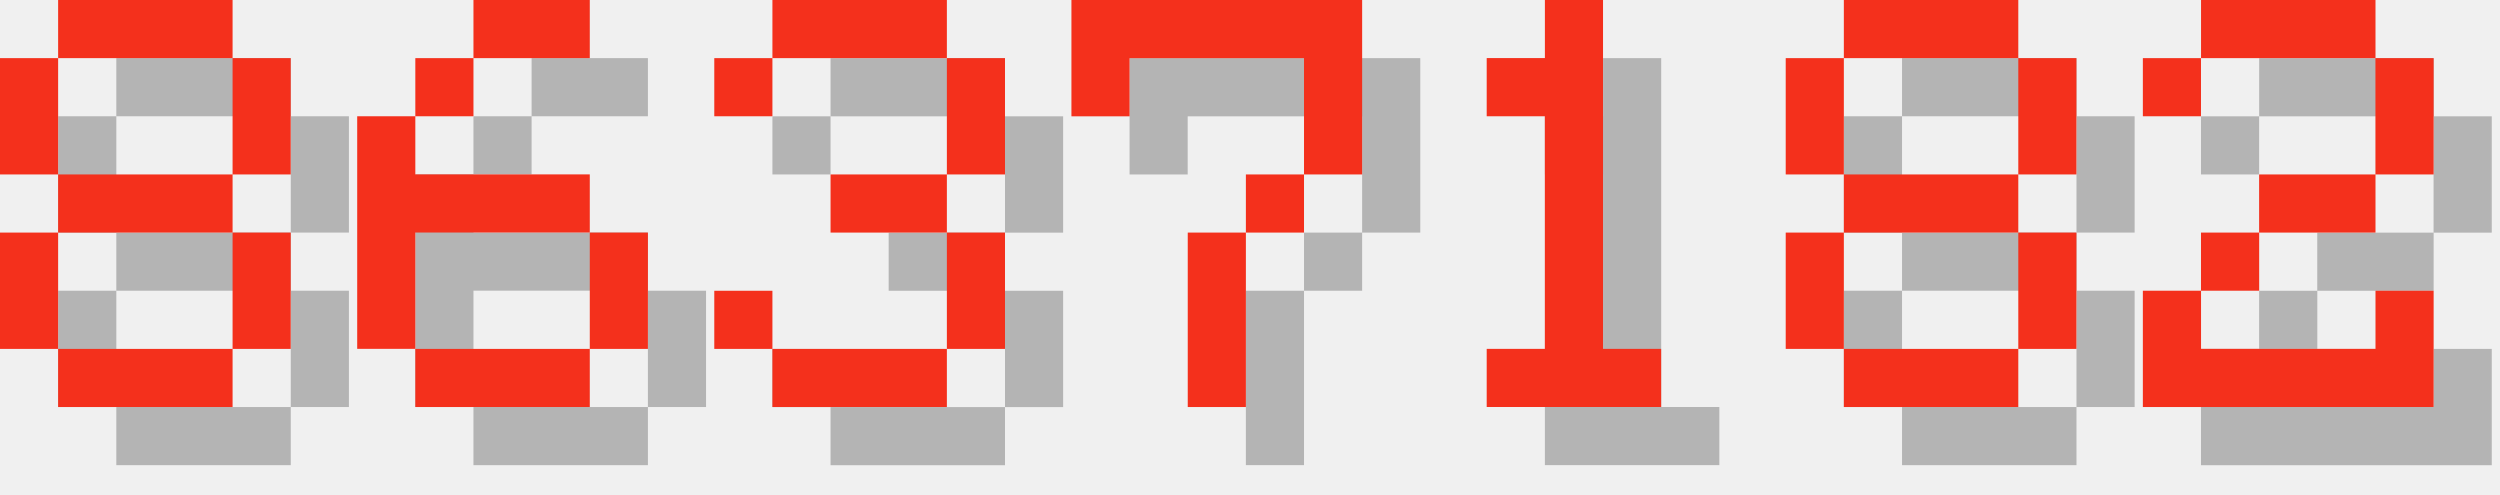
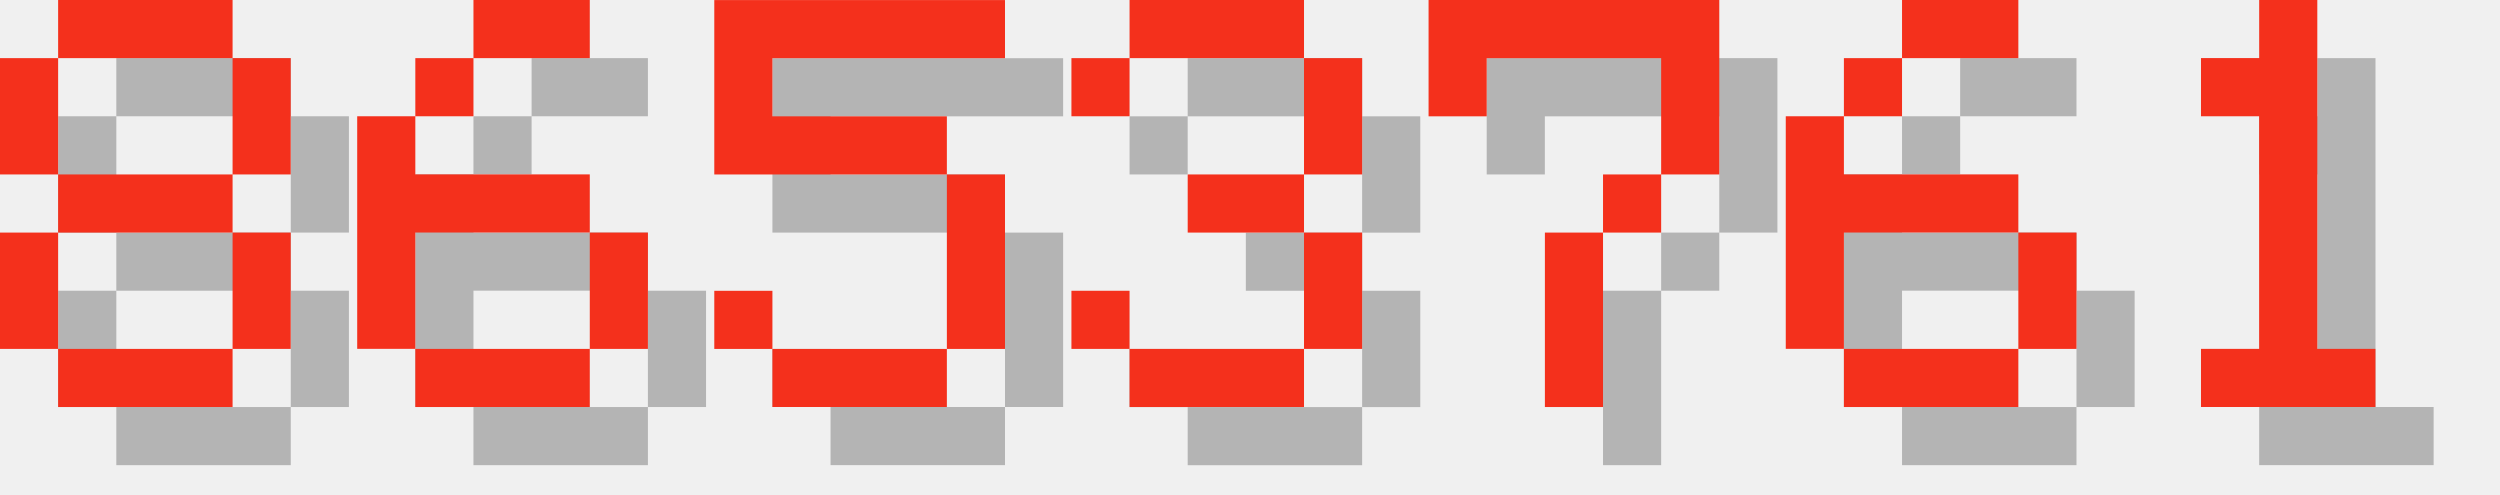
<svg xmlns="http://www.w3.org/2000/svg" version="1.1" width="182.0" height="36">
  <style>
        .text-foreground {
            fill: #F4301C;
        }
        .text-shadow {
            fill: #000000;
            fill-opacity: 0.25;
        }
    </style>
  <g class="digit" id="digit_8" transform="translate(0.0, 0), scale(4)">
    <path id="digit_8_shadow" class="text-shadow" d="m2.117 1.058v1.058h3.175v-1.058h-3.175zm3.175 1.058v2.117h1.058v-2.117h-1.058zm0 2.117h-3.175v1.058h3.175v-1.058zm0 1.058v2.117h1.058v-2.117h-1.058zm0 2.117h-3.175v1.058h3.175v-1.058zm-3.175 0v-2.117h-1.058v2.117h1.058zm0-3.175v-2.117h-1.058v2.117h1.058z" fill-opacity=".5" style="paint-order:stroke fill markers" />
    <path id="digit_8_fg" class="text-foreground" d="m1.058 0v1.058h3.175v-1.058h-3.175zm3.175 1.058v2.117h1.058v-2.117h-1.058zm0 2.117h-3.175v1.058h3.175v-1.058zm0 1.058v2.117h1.058v-2.117h-1.058zm0 2.117h-3.175v1.058h3.175v-1.058zm-3.175 0v-2.117h-1.058v2.117h1.058zm0-3.175v-2.117h-1.058v2.117h1.058z" fill="#fff" style="paint-order:stroke fill markers" />
  </g>
  <g class="digit" id="digit_6" transform="translate(26.0, 0), scale(4)">
    <path id="digit_6_shadow" class="text-shadow" d="m3.175 1.058v1.058h2.117v-1.058h-2.117zm0 1.058h-1.058v1.058h1.058v-1.058zm-1.058 1.058h-1.058v4.233h1.058v-2.117h3.175v-1.058h-3.175v-1.058zm3.175 2.117v2.117h1.058v-2.117h-1.058zm0 2.117h-3.175v1.058h3.175v-1.058z" fill-opacity=".5" style="paint-order:stroke fill markers" />
    <path id="digit_6_fg" class="text-foreground" d="m2.117 0v1.058h2.117v-1.058h-2.117zm0 1.058h-1.058v1.058h1.058v-1.058zm-1.058 1.058h-1.058v4.233h1.058v-2.117h3.175v-1.058h-3.175v-1.058zm3.175 2.117v2.117h1.058v-2.117h-1.058zm0 2.117h-3.175v1.058h3.175v-1.058z" fill="#fff" style="paint-order:stroke fill markers" />
  </g>
-   <g class="digit" id="digit_3" transform="translate(52.0, 0), scale(4)">
+   <g class="digit" id="digit_5" transform="translate(52.0, 0), scale(4)">
+     <path id="digit_5_shadow" class="text-shadow" d="m1.058 1.058v3.175h4.233v3.175h-3.175v-1.058h-1.058v1.058h1.058v1.058h3.175v-1.058h1.058v-3.175h-1.058v-1.058h-3.175v-1.058h4.233v-1.058h-5.292z" fill-opacity=".5" style="paint-order:stroke fill markers" />
+     <path id="digit_5_fg" class="text-foreground" d="m0 0v3.175h4.233v3.175h-3.175v-1.058h-1.058v1.058h1.058v1.058h3.175v-1.058h1.058v-3.175h-1.058v-1.058h-3.175v-1.058h4.233v-1.058h-5.292z" fill="#fff" style="paint-order:stroke fill markers" />
+   </g>
+   <g class="digit" id="digit_3" transform="translate(78.0, 0), scale(4)">
    <path id="digit_3_shadow" class="text-shadow" d="m1.058 2.117v1.058h1.058v-1.058h3.175v2.117h-2.117v1.058h2.117v2.117h-3.175v-1.058h-1.058v1.058h1.058v1.058h3.175v-1.058h1.058v-2.117h-1.058v-1.058h1.058v-2.117h-1.058v-1.058h-3.175v1.058h-1.058z" fill-opacity=".5" style="paint-order:stroke fill markers" />
    <path id="digit_3_fg" class="text-foreground" d="m0 1.058v1.058h1.058v-1.058h3.175v2.117h-2.117v1.058h2.117v2.117h-3.175v-1.058h-1.058v1.058h1.058v1.058h3.175v-1.058h1.058v-2.117h-1.058v-1.058h1.058v-2.117h-1.058v-1.058h-3.175v1.058h-1.058z" fill="#fff" style="paint-order:stroke fill markers" />
  </g>
-   <g class="digit" id="digit_7" transform="translate(78.0, 0), scale(4)">
+   <g class="digit" id="digit_7" transform="translate(104.0, 0), scale(4)">
    <path id="digit_7_shadow" class="text-shadow" d="m1.058 1.058 2e-6 2.117h1.058v-1.058h3.175v1.058l2e-7 1.058h-1.058v1.058h-1.058l4e-7 3.175 1.058 1e-7v-3.175h1.058v-1.058h1.058l5e-7 -1.058v-2.117z" fill-opacity=".5" style="paint-order:stroke fill markers" />
    <path id="digit_7_fg" class="text-foreground" d="m0 0 2e-6 2.117h1.058v-1.058h3.175v1.058l2e-7 1.058h-1.058v1.058h-1.058l4e-7 3.175 1.058 1e-7v-3.175h1.058v-1.058h1.058l5e-7 -1.058v-2.117z" fill="#fff" style="paint-order:stroke fill markers" />
  </g>
-   <g class="digit" id="digit_1" transform="translate(104.0, 0), scale(4)">
+   <g class="digit" id="digit_6" transform="translate(130.0, 0), scale(4)">
+     <path id="digit_6_shadow" class="text-shadow" d="m3.175 1.058v1.058h2.117v-1.058h-2.117zm0 1.058h-1.058v1.058h1.058v-1.058zm-1.058 1.058h-1.058v4.233h1.058v-2.117h3.175v-1.058h-3.175v-1.058zm3.175 2.117v2.117h1.058v-2.117h-1.058zm0 2.117h-3.175v1.058h3.175v-1.058z" fill-opacity=".5" style="paint-order:stroke fill markers" />
+     <path id="digit_6_fg" class="text-foreground" d="m2.117 0v1.058h2.117v-1.058h-2.117zm0 1.058h-1.058v1.058h1.058v-1.058zm-1.058 1.058h-1.058v4.233h1.058v-2.117h3.175v-1.058h-3.175v-1.058zm3.175 2.117v2.117h1.058v-2.117h-1.058zm0 2.117h-3.175v1.058h3.175v-1.058z" fill="#fff" style="paint-order:stroke fill markers" />
+   </g>
+   <g class="digit" id="digit_1" transform="translate(156.0, 0), scale(4)">
    <path id="digit_1_shadow" class="text-shadow" d="m2.117 2.117v1.058h1.058v4.233h-1.058v1.058h3.175v-1.058h-1.058v-6.35h-1.058v1.058h-1.058z" fill-opacity=".5" style="paint-order:stroke fill markers" />
    <path id="digit_1_fg" class="text-foreground" d="m1.058 1.058v1.058h1.058v4.233h-1.058v1.058h3.175v-1.058h-1.058v-6.35h-1.058v1.058h-1.058z" fill="#fff" style="paint-order:stroke fill markers" />
  </g>
-   <g class="digit" id="digit_8" transform="translate(130.0, 0), scale(4)">
-     <path id="digit_8_shadow" class="text-shadow" d="m2.117 1.058v1.058h3.175v-1.058h-3.175zm3.175 1.058v2.117h1.058v-2.117h-1.058zm0 2.117h-3.175v1.058h3.175v-1.058zm0 1.058v2.117h1.058v-2.117h-1.058zm0 2.117h-3.175v1.058h3.175v-1.058zm-3.175 0v-2.117h-1.058v2.117h1.058zm0-3.175v-2.117h-1.058v2.117h1.058z" fill-opacity=".5" style="paint-order:stroke fill markers" />
-     <path id="digit_8_fg" class="text-foreground" d="m1.058 0v1.058h3.175v-1.058h-3.175zm3.175 1.058v2.117h1.058v-2.117h-1.058zm0 2.117h-3.175v1.058h3.175v-1.058zm0 1.058v2.117h1.058v-2.117h-1.058zm0 2.117h-3.175v1.058h3.175v-1.058zm-3.175 0v-2.117h-1.058v2.117h1.058zm0-3.175v-2.117h-1.058v2.117h1.058z" fill="#fff" style="paint-order:stroke fill markers" />
-   </g>
-   <g class="digit" id="digit_2" transform="translate(156.0, 0), scale(4)">
-     <path id="digit_2_shadow" class="text-shadow" d="m1.058 2.117v1.058h1.058v-1.058h3.175v2.117h-2.117v1.058h-1.058v1.058h-1.058v2.117h5.292v-2.117h-1.058v1.058h-3.175v-1.058h1.058v-1.058h2.117v-1.058h1.058v-2.117h-1.058v-1.058h-3.175v1.058h-1.058z" fill-opacity=".5" style="paint-order:stroke fill markers" />
-     <path id="digit_2_fg" class="text-foreground" d="m0 1.058v1.058h1.058v-1.058h3.175v2.117h-2.117v1.058h-1.058v1.058h-1.058v2.117h5.292v-2.117h-1.058v1.058h-3.175v-1.058h1.058v-1.058h2.117v-1.058h1.058v-2.117h-1.058v-1.058h-3.175v1.058h-1.058z" fill="#fff" style="paint-order:stroke fill markers" />
-   </g>
</svg>
